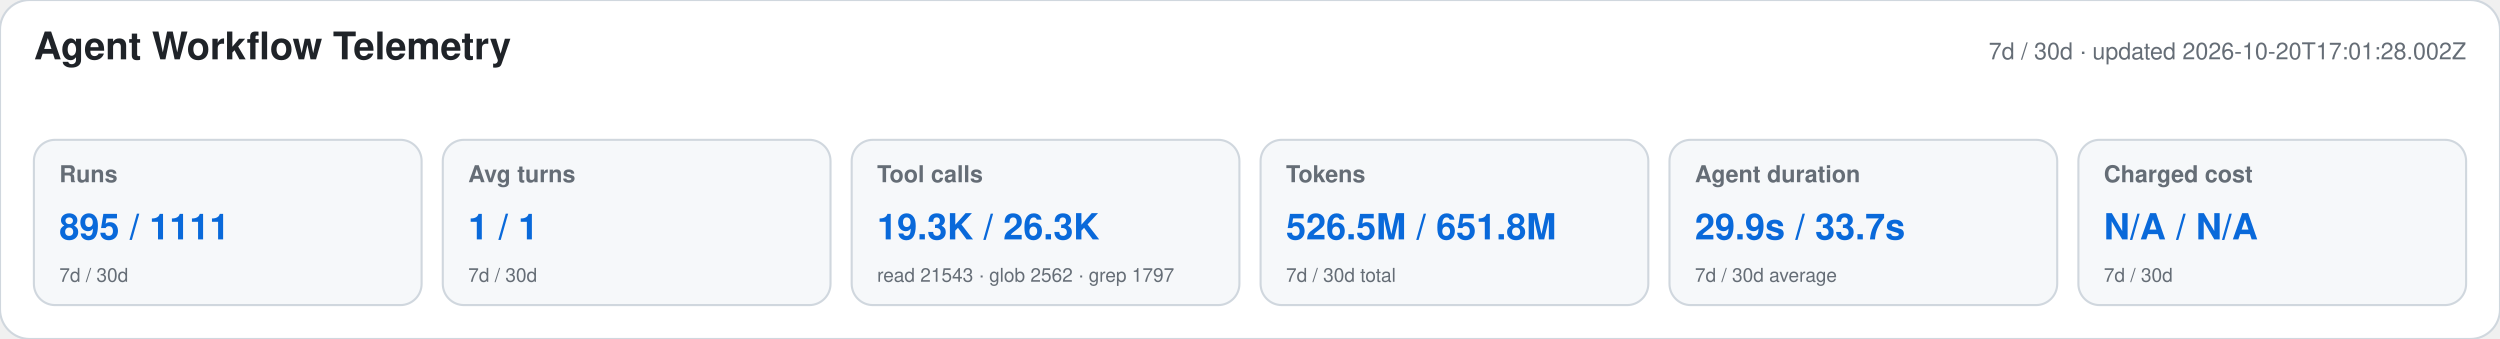
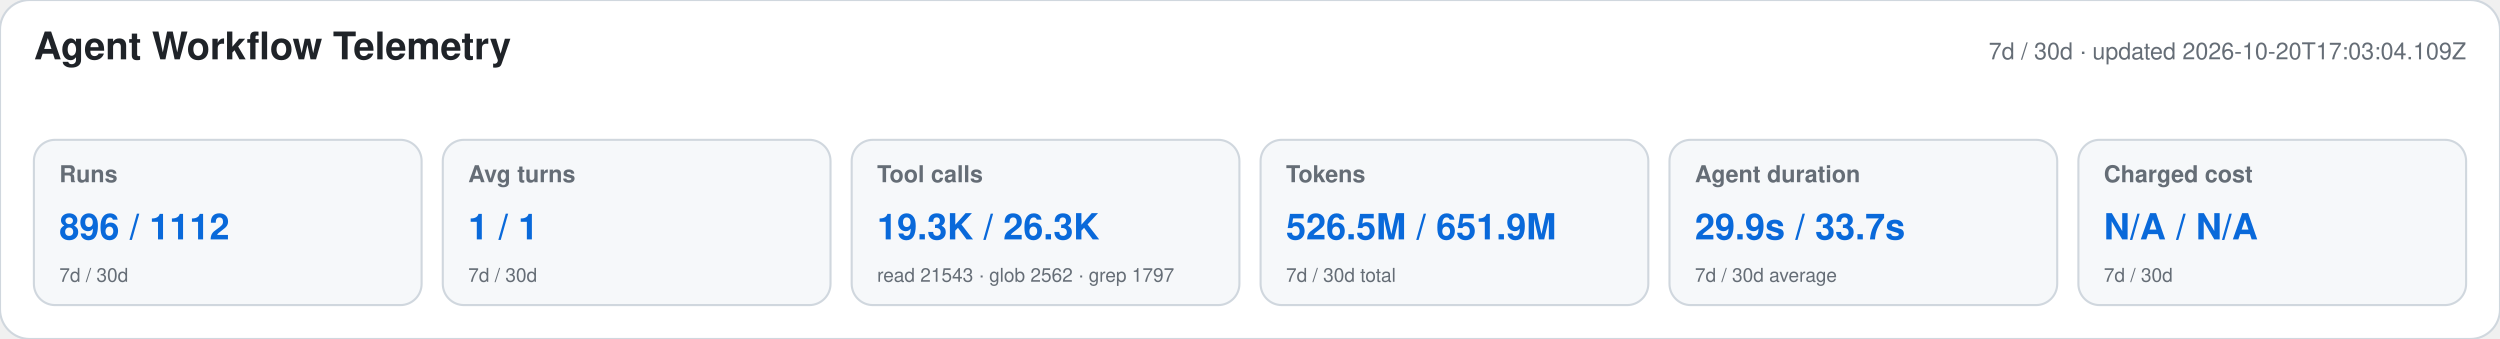
<svg xmlns="http://www.w3.org/2000/svg" width="1180" height="160" viewBox="0 0 1180 160" role="img" aria-labelledby="title desc">
  <style>text{font-family:-apple-system,BlinkMacSystemFont,"Segoe UI",Helvetica,Arial,sans-serif}.heading{font-size:18px;font-weight:650;fill:#1f2328}.meta,.label,.secondary{fill:#656d76}.meta,.label{font-size:11px}.label{font-weight:600}.primary{font-size:17px;font-weight:700;fill:#0969da}.secondary{font-size:9px}</style>
  <rect width="1180" height="160" rx="14" fill="#ffffff" stroke="#d0d7de" />
  <text x="16" y="28" class="heading">Agent Workflow Telemetry</text>
-   <text x="1164" y="28" text-anchor="end" class="meta">7d / 30d · updated 2026-10-20T17:01:28.002Z</text>
+   <text x="1164" y="28" text-anchor="end" class="meta">7d / 30d · updated 2026-10-20T17:03:04.109Z</text>
  <g>
    <rect x="16" y="66" width="183" height="78" rx="10" fill="#f6f8fa" stroke="#d0d7de" />
    <text x="28" y="86" class="label">Runs</text>
-     <text x="28" y="113" class="primary">895 / 1111</text>
+     <text x="28" y="113" class="primary">896 / 1112</text>
    <text x="28" y="133" class="secondary">7d / 30d</text>
  </g>
  <g>
    <rect x="209" y="66" width="183" height="78" rx="10" fill="#f6f8fa" stroke="#d0d7de" />
    <text x="221" y="86" class="label">Avg turns</text>
    <text x="221" y="113" class="primary">1 / 1</text>
    <text x="221" y="133" class="secondary">7d / 30d</text>
  </g>
  <g>
    <rect x="402" y="66" width="183" height="78" rx="10" fill="#f6f8fa" stroke="#d0d7de" />
    <text x="414" y="86" class="label">Tool calls</text>
    <text x="414" y="113" class="primary">19.3K / 26.3K</text>
    <text x="414" y="133" class="secondary">read 21543 · glob 2562 · grep 1797</text>
  </g>
  <g>
    <rect x="595" y="66" width="183" height="78" rx="10" fill="#f6f8fa" stroke="#d0d7de" />
    <text x="607" y="86" class="label">Tokens</text>
-     <text x="607" y="113" class="primary">526.5M / 651.8M</text>
+     <text x="607" y="113" class="primary">526.5M / 651.9M</text>
    <text x="607" y="133" class="secondary">7d / 30d total</text>
  </g>
  <g>
    <rect x="788" y="66" width="183" height="78" rx="10" fill="#f6f8fa" stroke="#d0d7de" />
    <text x="800" y="86" class="label">Agent duration</text>
    <text x="800" y="113" class="primary">29.9s / 33.7s</text>
    <text x="800" y="133" class="secondary">7d / 30d average</text>
  </g>
  <g>
    <rect x="981" y="66" width="183" height="78" rx="10" fill="#f6f8fa" stroke="#d0d7de" />
    <text x="993" y="86" class="label">Charged cost</text>
    <text x="993" y="113" class="primary">N/A / N/A</text>
    <text x="993" y="133" class="secondary">7d / 30d</text>
  </g>
</svg>
